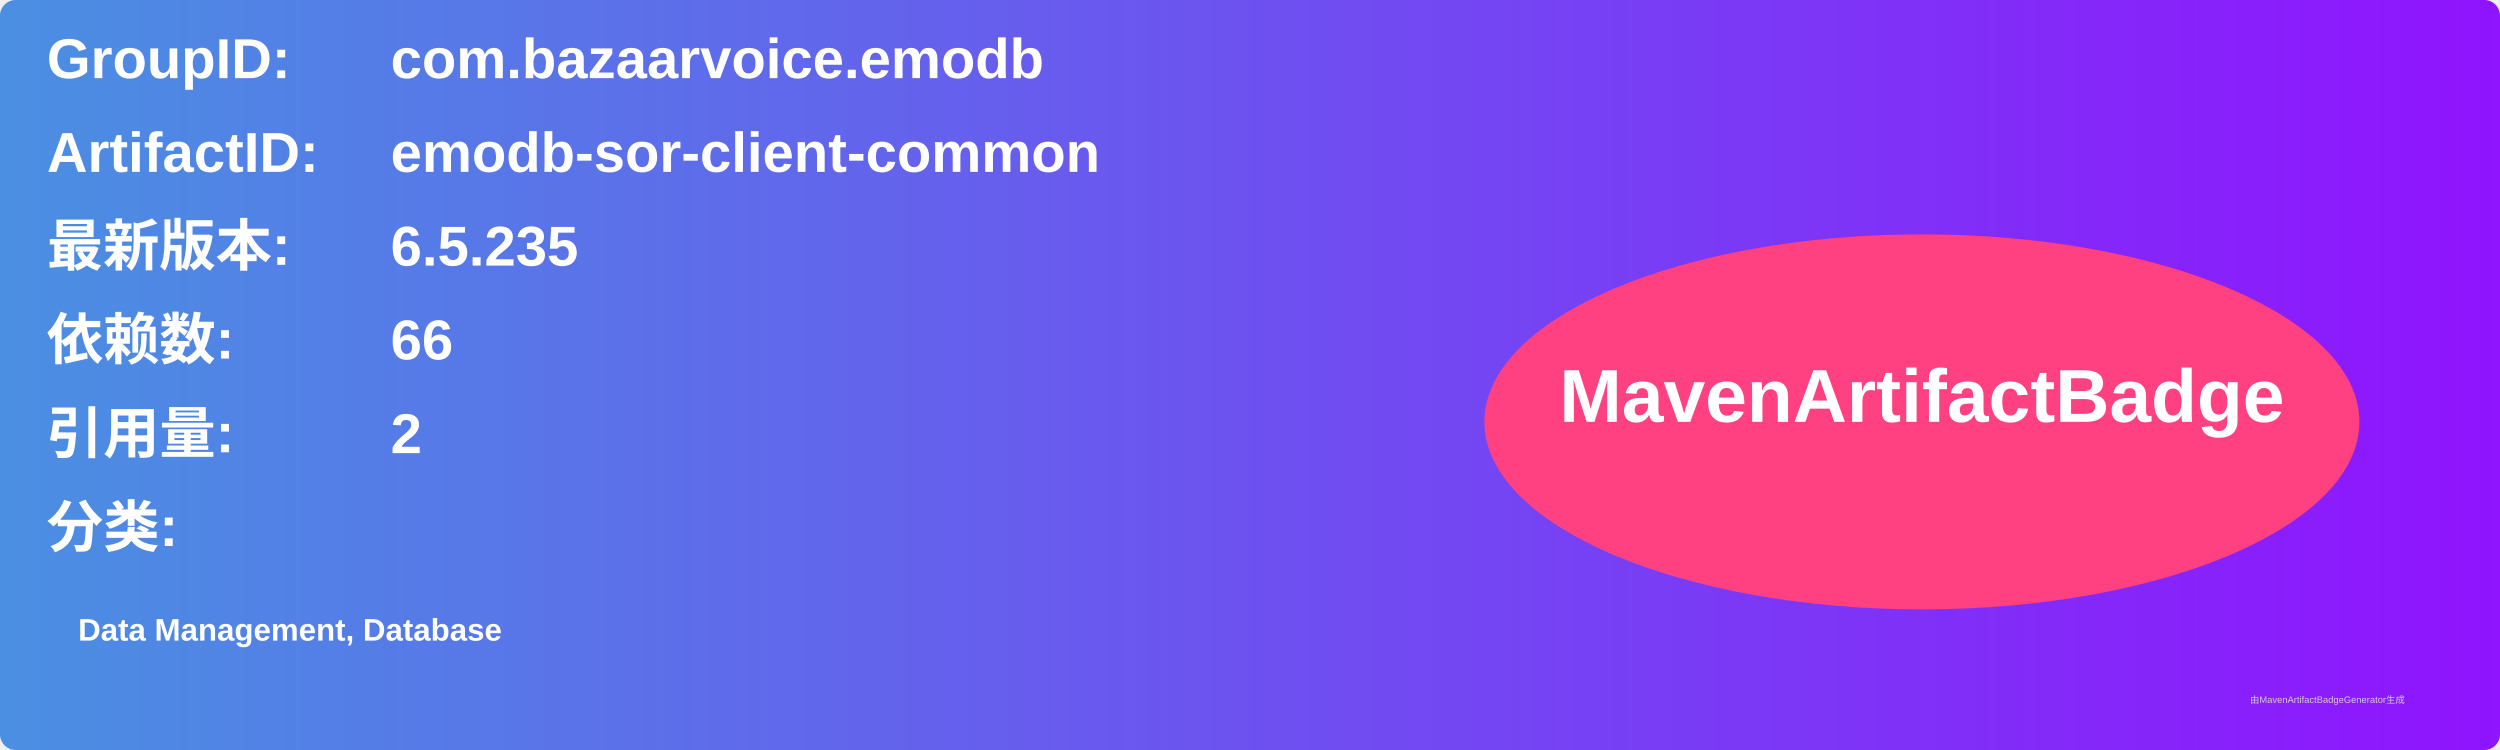
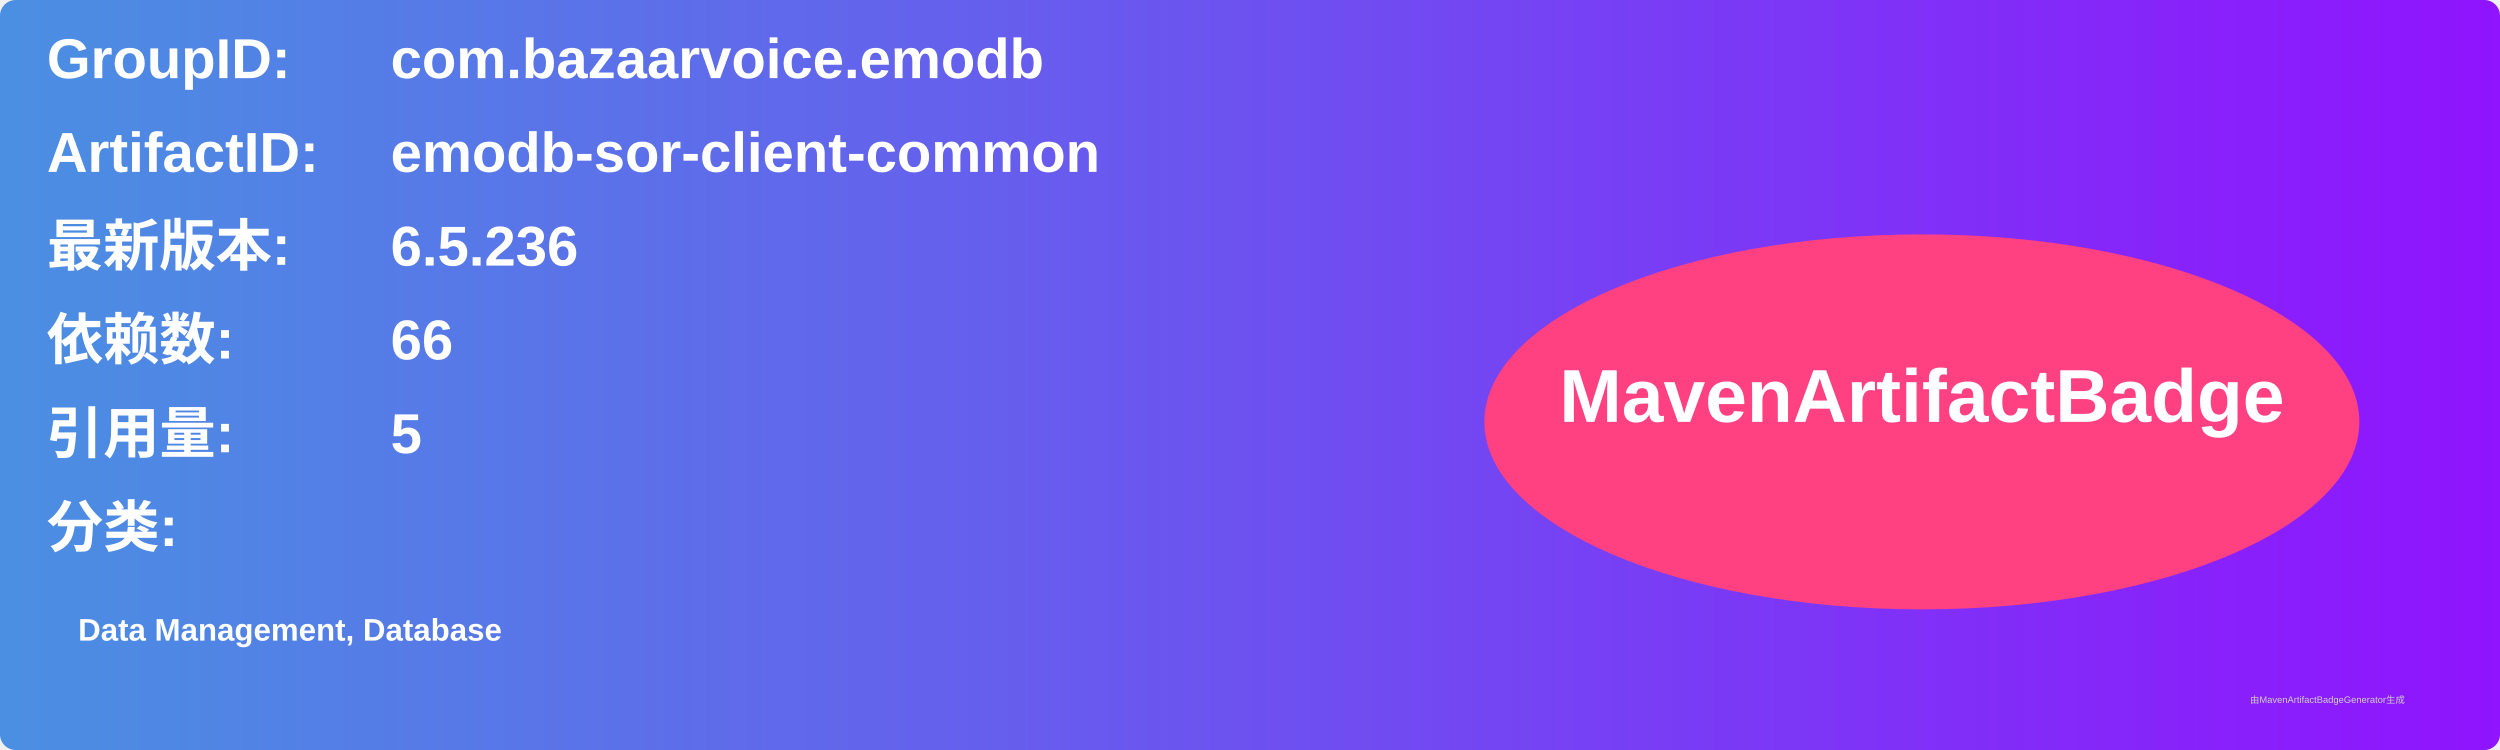
<svg xmlns="http://www.w3.org/2000/svg" width="800" height="240" viewBox="0 0 800 240">
  <linearGradient id="grad" x1="0%" y1="0%" x2="100%" y2="0%">
    <stop offset="0%" stop-color="#4a90e2" />
    <stop offset="100%" stop-color="#9013fe" />
  </linearGradient>
  <rect width="100%" height="100%" rx="5" ry="5" fill="url(#grad)" />
  <g transform="translate(15, 15)">
    <text x="0" y="10" font-family="Arial" font-size="18" fill="white" font-weight="bold" width="260">GroupID:</text>
    <text x="110" y="10" font-family="Arial" font-size="18" fill="white" font-weight="bold" width="460">com.bazaarvoice.emodb</text>
    <text x="0" y="40" font-family="Arial" font-size="18" fill="white" font-weight="bold" width="260">ArtifactID:</text>
    <text x="110" y="40" font-family="Arial" font-size="18" fill="white" font-weight="bold" width="460">emodb-sor-client-common</text>
    <text x="0" y="70" font-family="Arial" font-size="18" fill="white" font-weight="bold">最新版本:</text>
    <text x="110" y="70" font-family="Arial" font-size="18" fill="white" font-weight="bold">
-       <tspan font-weight="bold">6.5.235</tspan>
+       <tspan font-weight="bold">6.5.236</tspan>
    </text>
    <text x="0" y="100" font-family="Arial" font-size="18" fill="white" font-weight="bold">依赖数: </text>
    <text x="110" y="100" font-family="Arial" font-size="18" fill="white">
      <tspan font-weight="bold">66</tspan>
    </text>
    <text x="0" y="130" font-family="Arial" font-size="18" fill="white" font-weight="bold">引用量: </text>
    <text x="110" y="130" font-family="Arial" font-size="18" fill="white">
-       <tspan font-weight="bold">2</tspan>
+       <tspan font-weight="bold">5</tspan>
    </text>
    <text x="0" y="160" font-family="Arial" font-size="18" fill="white" font-weight="bold">分类:</text>
    <text x="10" y="190" font-family="Arial" font-size="10" fill="white">
      <tspan font-weight="bold">Data Management, Database</tspan>
    </text>
    <ellipse cx="600" cy="120" rx="140" ry="60" fill="#ff4081" />
    <text x="600" y="120" text-anchor="middle" font-family="Arial" font-size="24" fill="white" font-weight="bold">MavenArtifactBadge</text>
  </g>
  <text x="720" y="225" font-family="Arial" font-size="3" fill="#d0d0d0">由MavenArtifactBadgeGenerator生成</text>
</svg>
